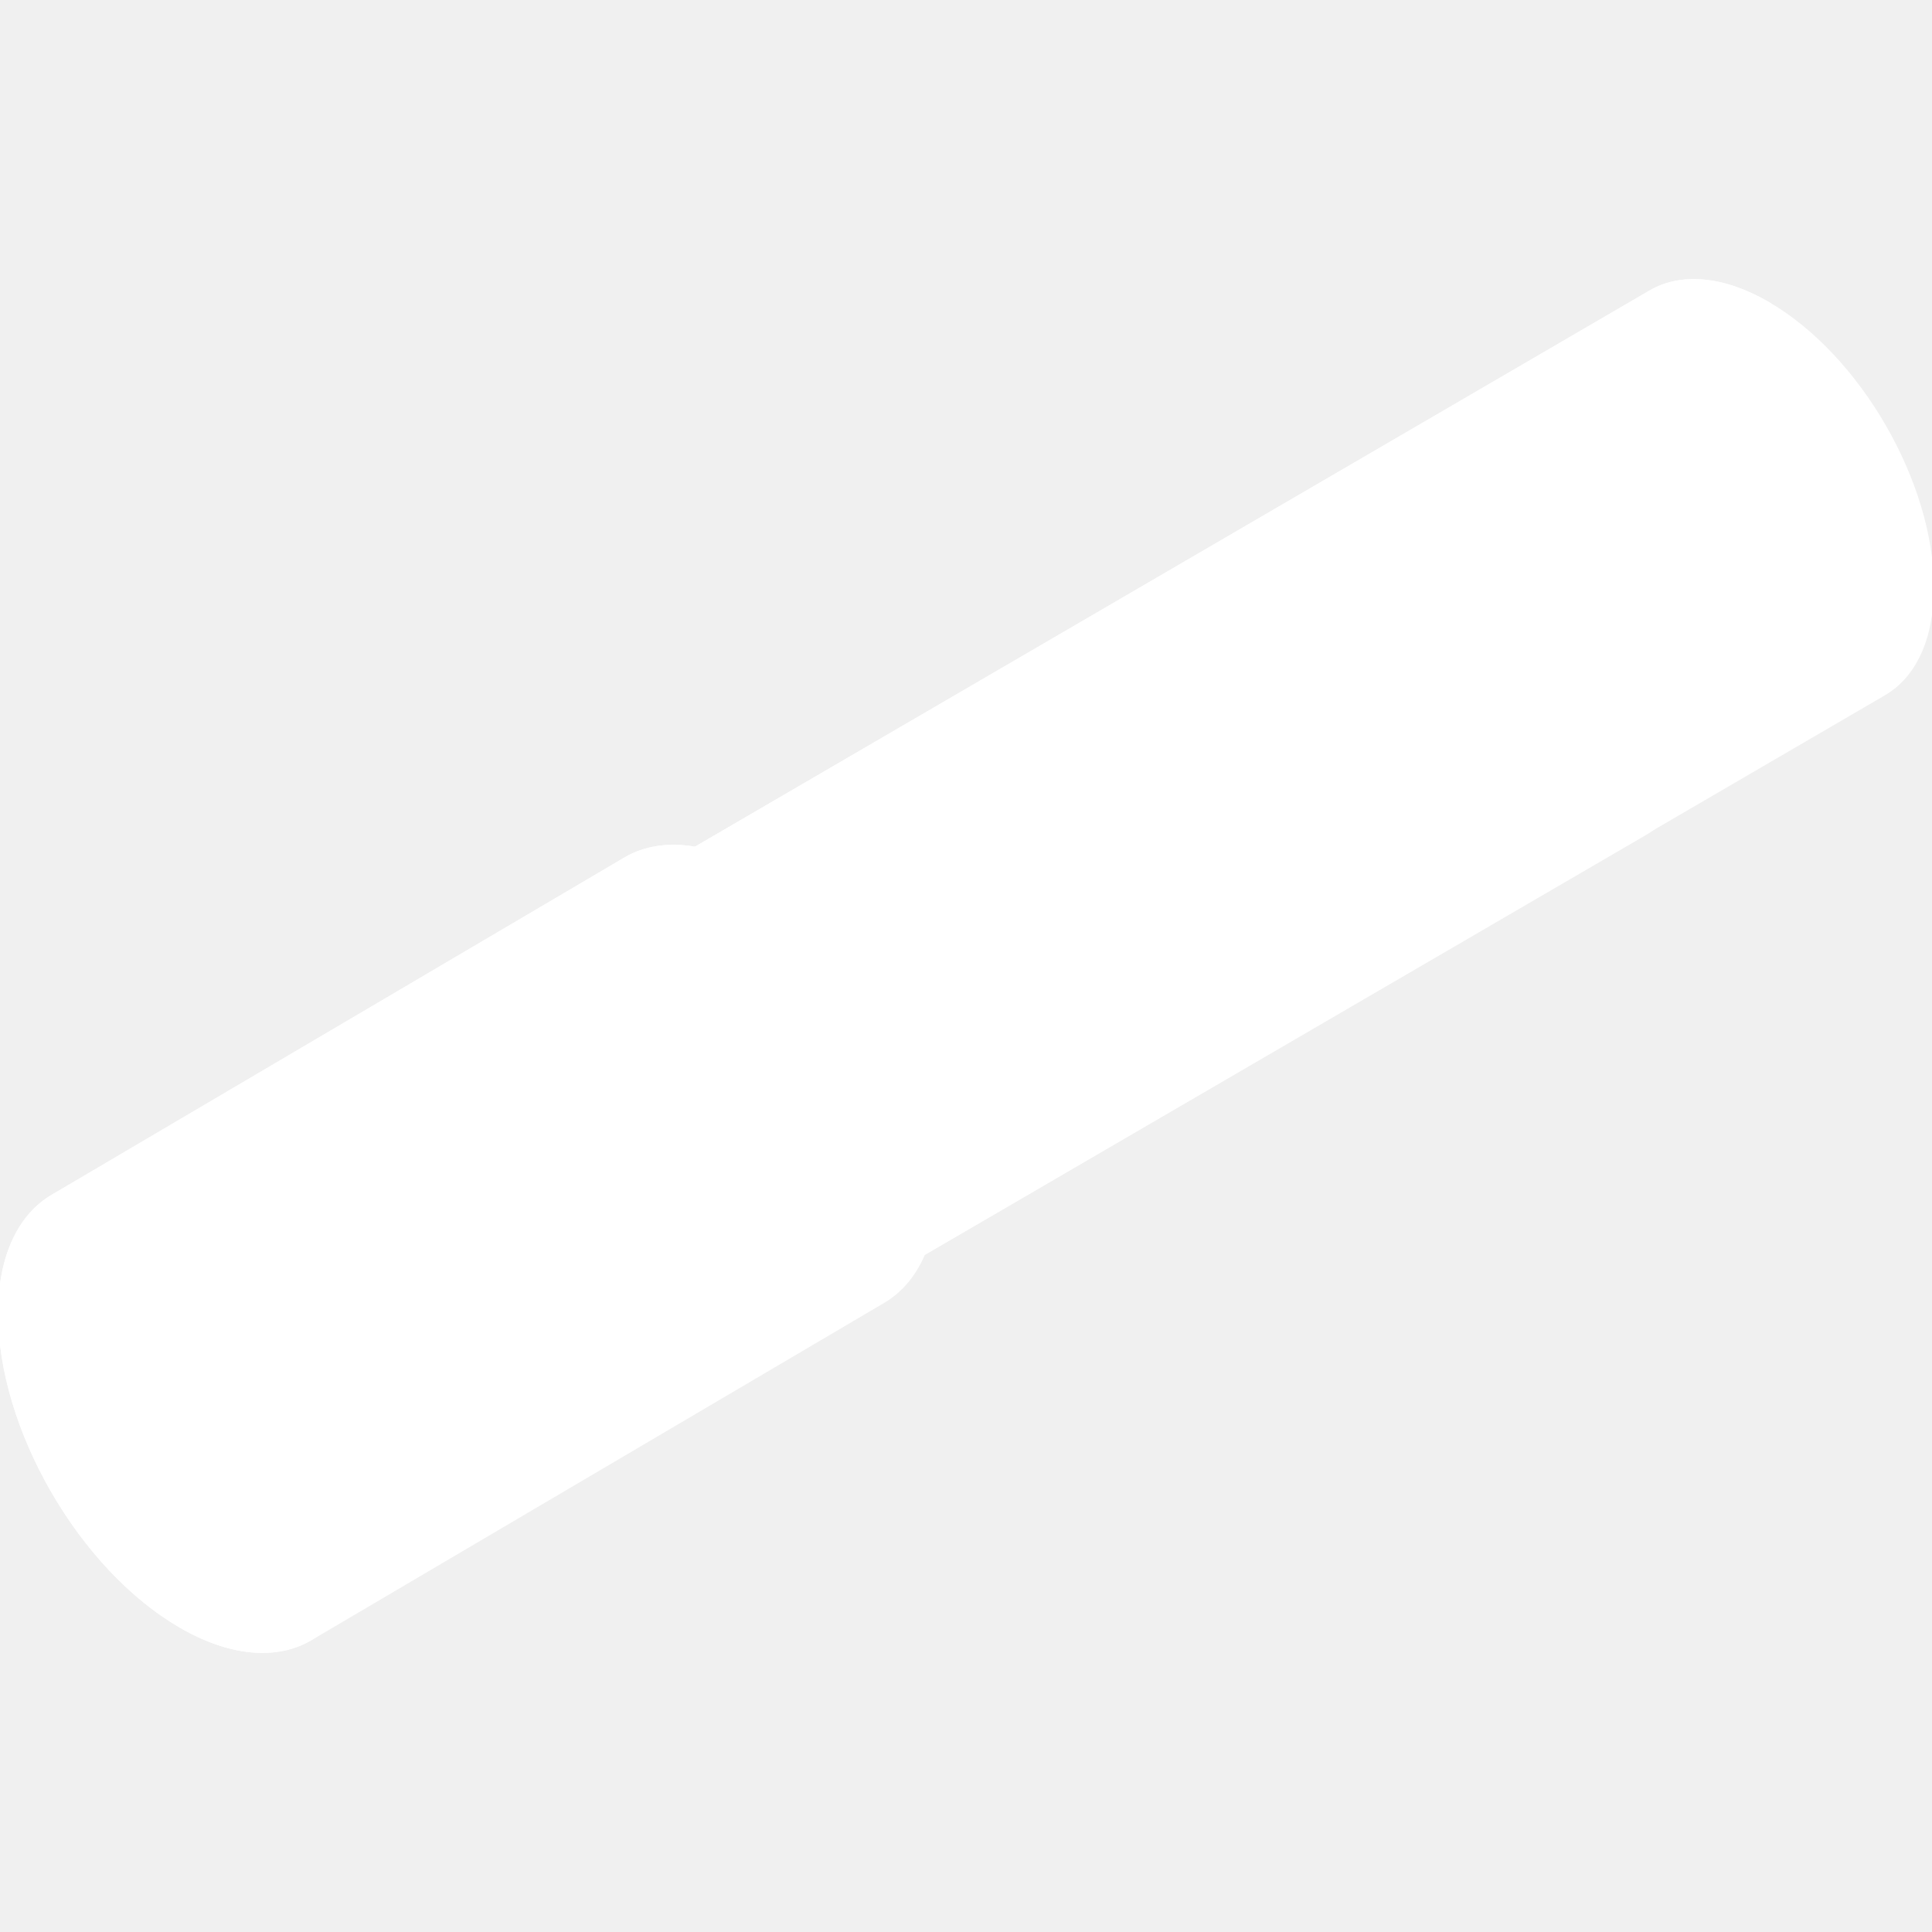
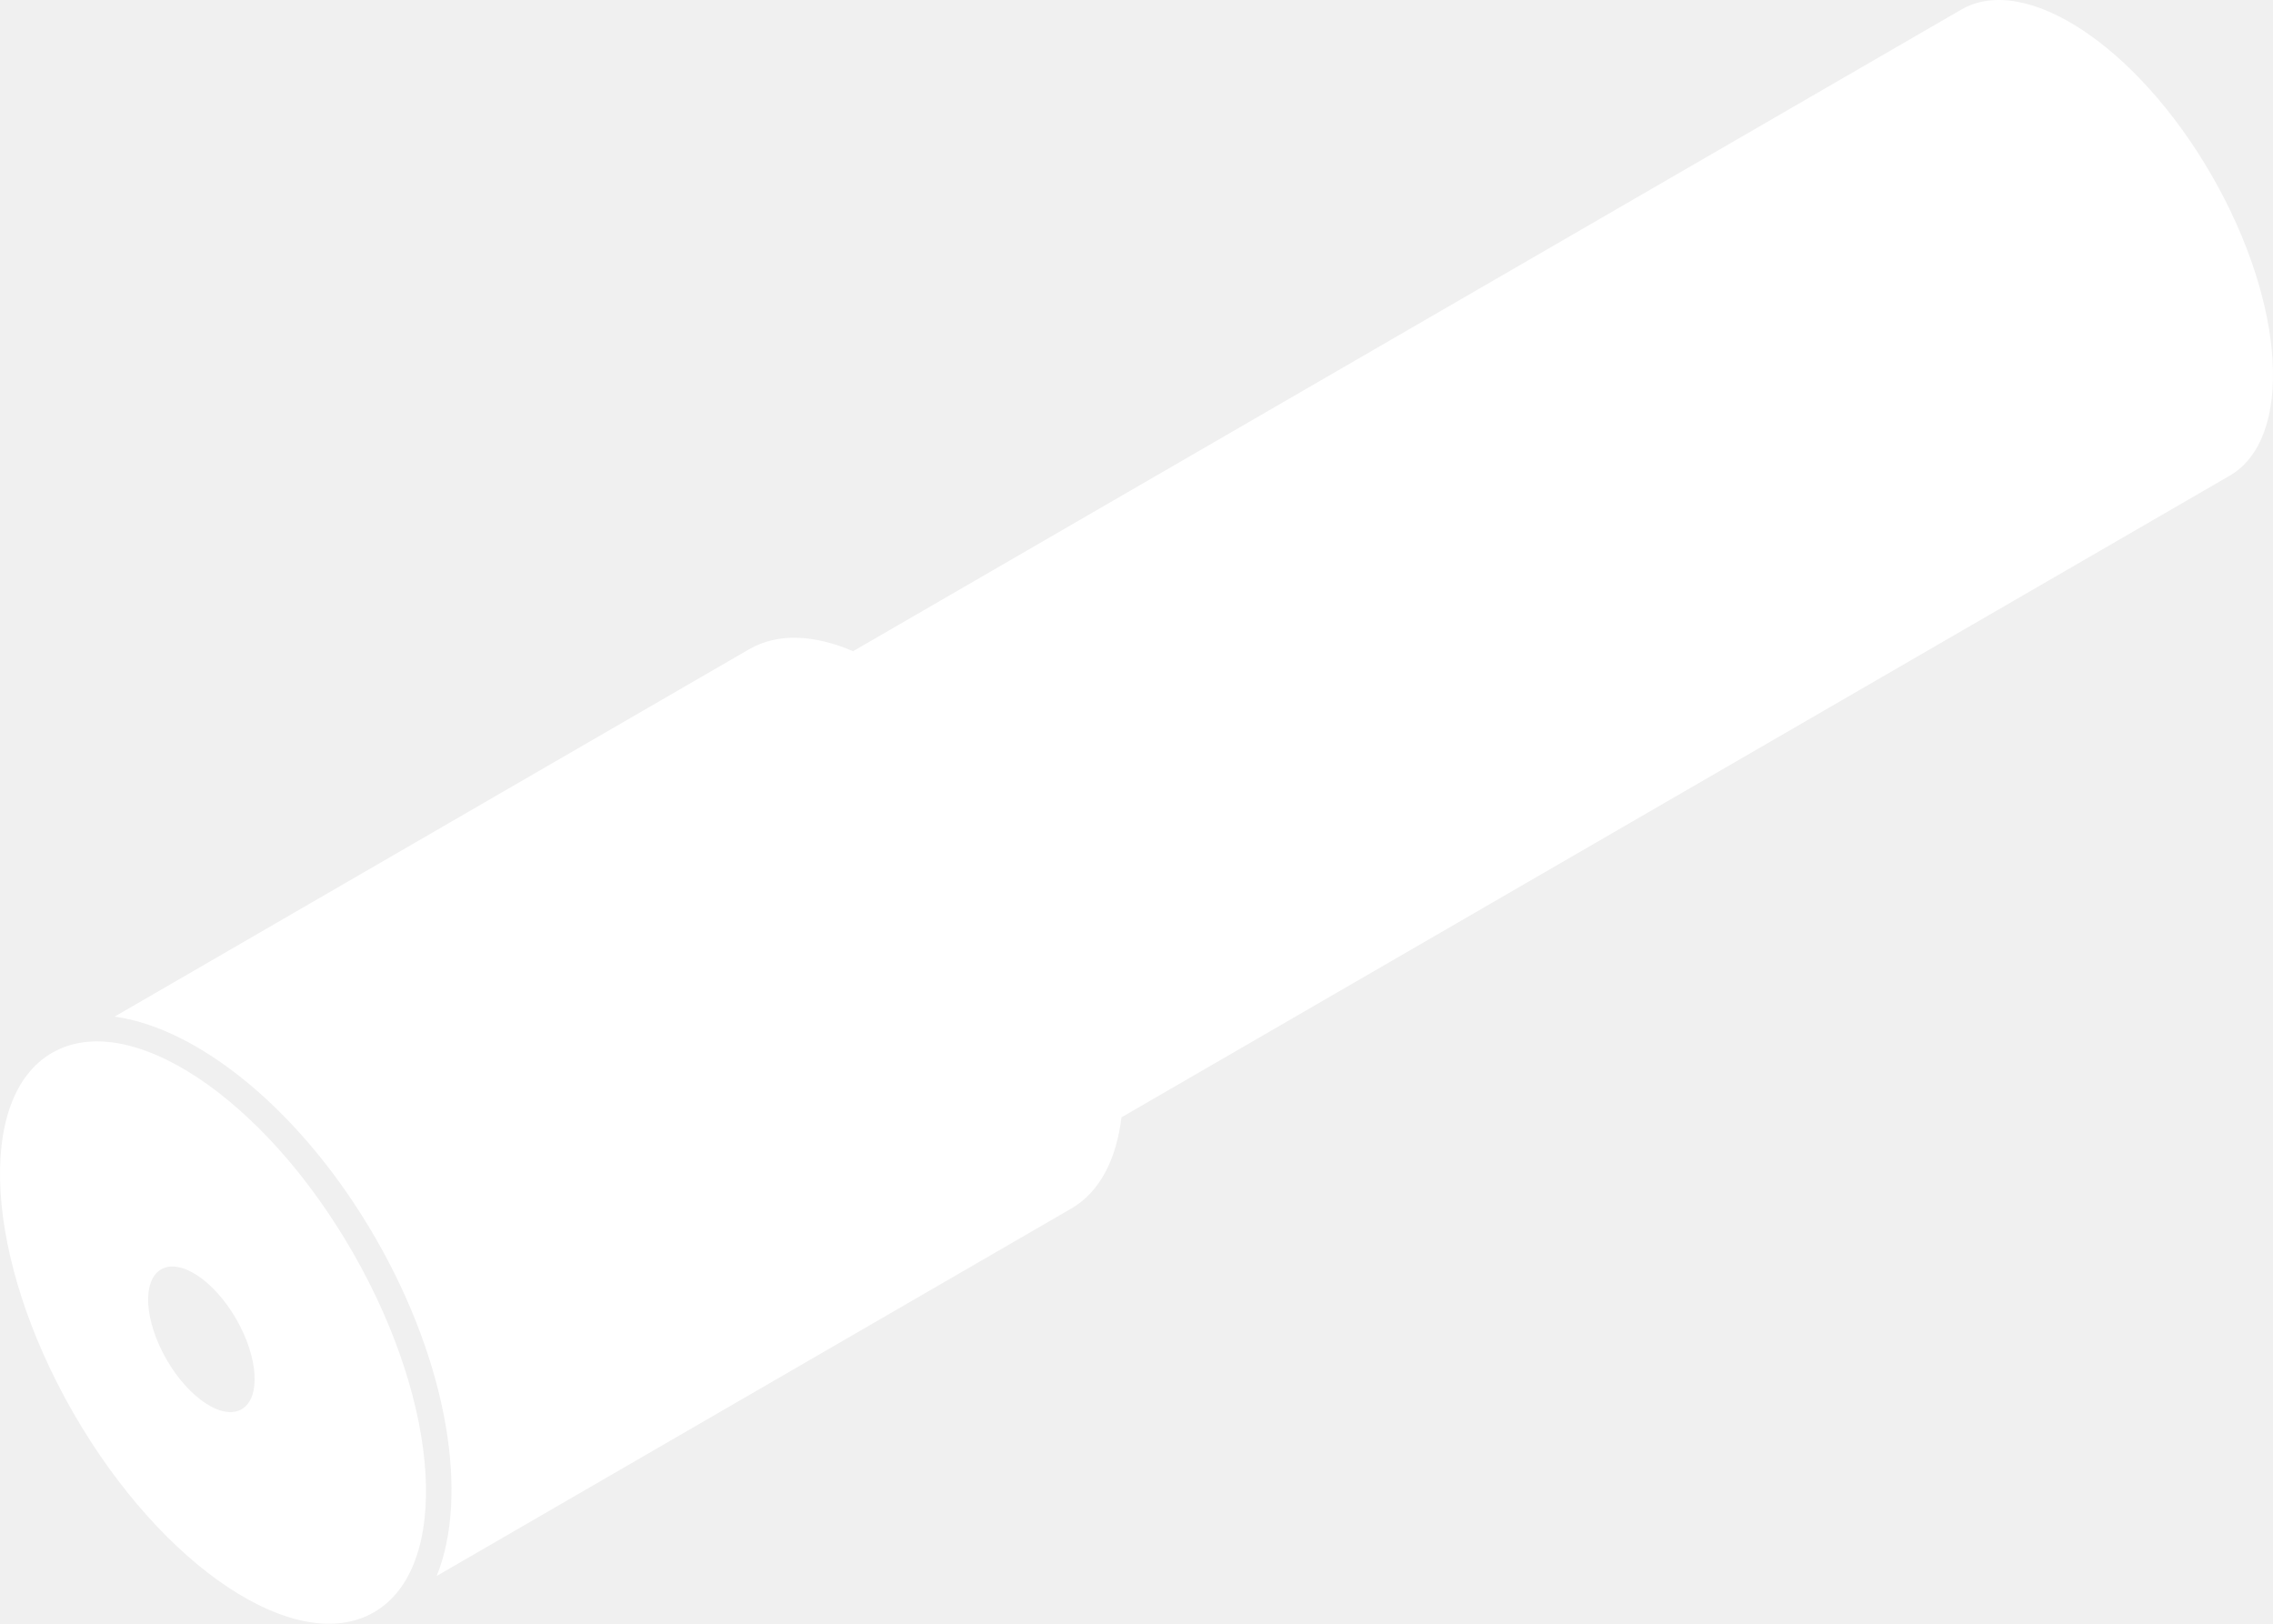
- <svg xmlns="http://www.w3.org/2000/svg" height="800px" width="800px" version="1.1" id="Layer_1" viewBox="0 0 511.998 511.998" xml:space="preserve" fill="#ffffff" stroke="#ffffff">
-   <g id="SVGRepo_bgCarrier" stroke-width="0" />
-   <g id="SVGRepo_tracerCarrier" stroke-linecap="round" stroke-linejoin="round" />
-   <g id="SVGRepo_iconCarrier">
-     <path style="fill:#ffffff;" d="M468.483,80.447c-12.137-7.007-23.131-7.658-31.07-3.045L15.715,323.115 c0.025-0.015,0.052-0.026,0.077-0.041c-7.882,4.536-12.774,14.238-12.814,28.05C2.9,378.832,22.381,412.582,46.5,426.507 c12.483,7.207,23.749,7.672,31.733,2.615c-0.224,0.141-0.44,0.294-0.669,0.426l421.697-245.714 c7.839-4.555,12.699-14.242,12.737-28.009C512.079,128.112,492.596,94.368,468.483,80.447z" />
-     <g>
-       <path style="fill:#ffffff;" d="M15.715,323.115L437.411,77.402c7.939-4.613,18.934-3.962,31.07,3.045L46.785,326.16 C34.648,319.152,23.654,318.501,15.715,323.115z" />
-     </g>
-     <path style="fill:#ffffff;" d="M405.142,117.48c-12.137-7.007-23.131-7.658-31.07-3.045L15.715,323.115 c0.025-0.015,0.052-0.026,0.077-0.041c-7.882,4.536-12.774,14.238-12.814,28.05C2.9,378.832,22.381,412.582,46.5,426.507 c12.483,7.207,23.749,7.672,31.733,2.615c-0.224,0.141-0.44,0.294-0.669,0.426l358.357-208.68 c7.839-4.555,12.699-14.242,12.737-28.009C448.738,165.146,429.257,131.403,405.142,117.48z" />
-     <g>
-       <path style="fill:#ffffff;" d="M15.715,323.115l358.357-208.68c7.939-4.613,18.934-3.962,31.07,3.045L46.785,326.16 C34.648,319.152,23.654,318.501,15.715,323.115z" />
-     </g>
-     <path style="fill:#ffffff;" d="M200.055,230.971c-13.371-7.72-25.484-8.436-34.232-3.352L14.037,317.013 c0.027-0.016,0.055-0.03,0.083-0.046c-8.685,5-14.075,15.691-14.119,30.91c-0.087,30.534,21.382,67.724,47.954,83.065 c13.42,7.748,25.573,8.438,34.329,3.294c-0.031,0.019-0.062,0.041-0.093,0.059L233.978,344.9 c8.637-5.02,13.992-15.692,14.036-30.861C248.101,283.505,226.628,246.313,200.055,230.971z" />
-     <g>
-       <path style="fill:#ffffff;" d="M14.037,317.013l151.787-89.394c8.748-5.083,20.862-4.368,34.232,3.352L48.269,320.366 C34.898,312.646,22.785,311.93,14.037,317.013z" />
-       <path style="fill:#ffffff;" d="M48.269,320.366c26.573,15.341,48.046,52.534,47.959,83.068 c-0.087,30.534-21.7,42.851-48.273,27.509C21.382,415.601-0.086,378.411,0,347.877C0.087,317.344,21.696,305.024,48.269,320.366z" />
-       <path style="fill:#ffffff;" d="M46.707,340.889c17.342,10.012,31.356,34.286,31.299,54.213 c-0.056,19.927-14.162,27.965-31.504,17.953c-17.342-10.012-31.353-34.284-31.296-54.211 C15.262,338.917,29.364,330.876,46.707,340.889z" />
-     </g>
-   </g>
+ <svg xmlns="http://www.w3.org/2000/svg" width="84" height="60" viewBox="0 0 84 60" fill="none">
+   <path fill-rule="evenodd" clip-rule="evenodd" d="M13.025 46.257C16.311 51.965 16.668 57.928 13.822 59.575C10.976 61.223 6.005 57.932 2.719 52.224C-0.568 46.517 -0.925 40.554 1.921 38.906C4.767 37.259 9.739 40.55 13.025 46.257ZM8.731 48.743C7.909 47.317 6.666 46.494 5.955 46.906C5.243 47.318 5.332 48.808 6.154 50.235C6.976 51.662 8.218 52.485 8.93 52.073C9.641 51.661 9.552 50.17 8.731 48.743Z" fill="white" />
+   <path d="M81.734 6.48C84.473 11.236 84.771 16.205 82.399 17.578L41.445 41.287C41.255 42.848 40.642 44.049 39.588 44.659L16.137 58.235C17.336 55.29 16.564 50.415 13.884 45.76C11.204 41.105 7.38 37.998 4.236 37.566L27.687 23.99C28.741 23.38 30.085 23.448 31.527 24.063L72.481 0.354C74.853 -1.019 78.996 1.724 81.734 6.48Z" fill="white" />
</svg>
